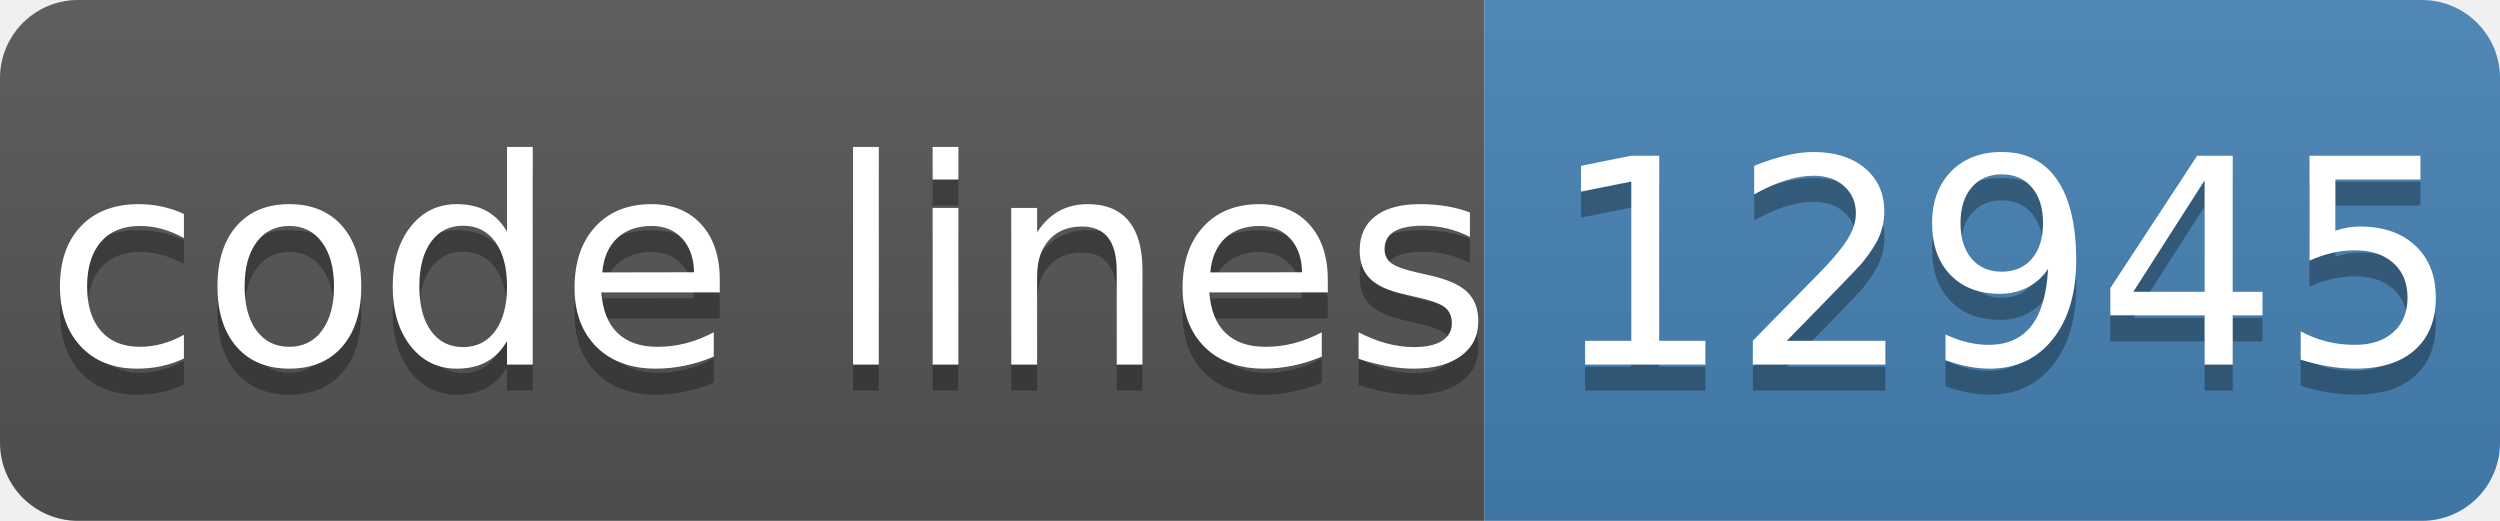
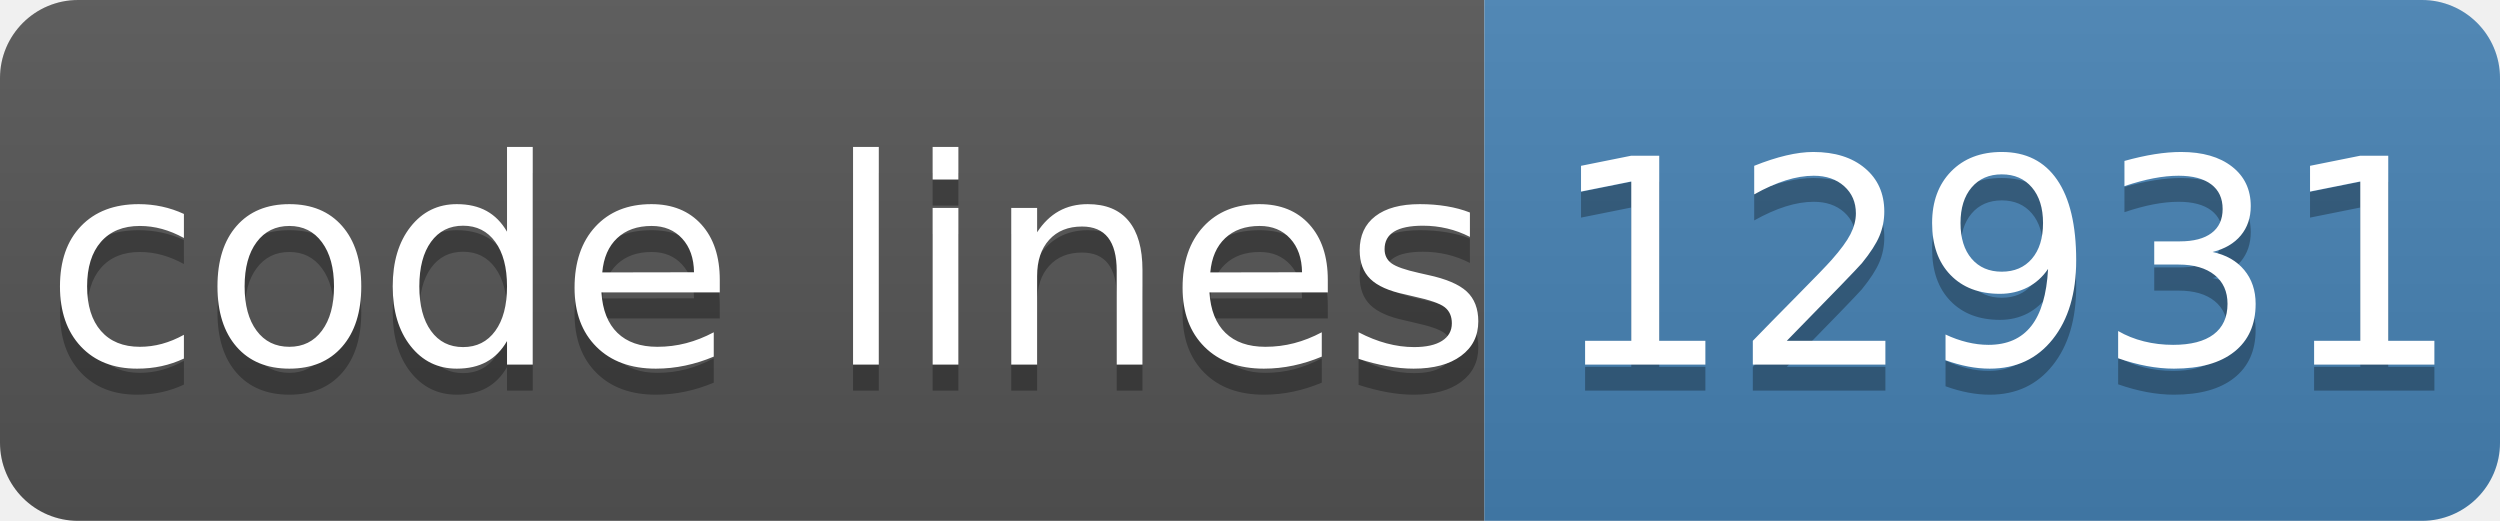
- <svg xmlns="http://www.w3.org/2000/svg" width="96" height="20" role="img" aria-label="code lines: 12945">
+ <svg xmlns="http://www.w3.org/2000/svg" width="96" height="20" role="img" aria-label="code lines: 12931">
  <linearGradient id="s" x2="0" y2="100%">
    <stop offset="0" stop-color="#bbb" stop-opacity=".1" />
    <stop offset="1" stop-opacity=".1" />
  </linearGradient>
  <clipPath id="r">
    <rect width="96" height="20" rx="3" fill="#fff" />
  </clipPath>
  <g clip-path="url(#r)">
    <rect width="57" height="20" fill="#555" />
    <rect x="57" width="40" height="20" fill="#4682b4" />
    <rect width="96" height="20" fill="url(#s)" />
  </g>
  <g fill="#fff" text-anchor="middle" font-family="Verdana,Geneva,DejaVu Sans,sans-serif" text-rendering="geometricPrecision" font-size="110">
    <text aria-hidden="true" x="295" y="150" fill="#010101" fill-opacity=".3" transform="scale(.1)" textLength="510">code lines</text>
    <text x="295" y="140" transform="scale(.1)" fill="#fff" textLength="510">code lines</text>
-     <text aria-hidden="true" x="770" y="150" fill="#010101" fill-opacity=".3" transform="scale(.1)" textLength="320">12945</text>
-     <text x="770" y="140" transform="scale(.1)" fill="#fff" textLength="320">12945</text>
+     <text aria-hidden="true" x="770" y="150" fill="#010101" fill-opacity=".3" transform="scale(.1)" textLength="320">12931</text>
+     <text x="770" y="140" transform="scale(.1)" fill="#fff" textLength="320">12931</text>
  </g>
</svg>
